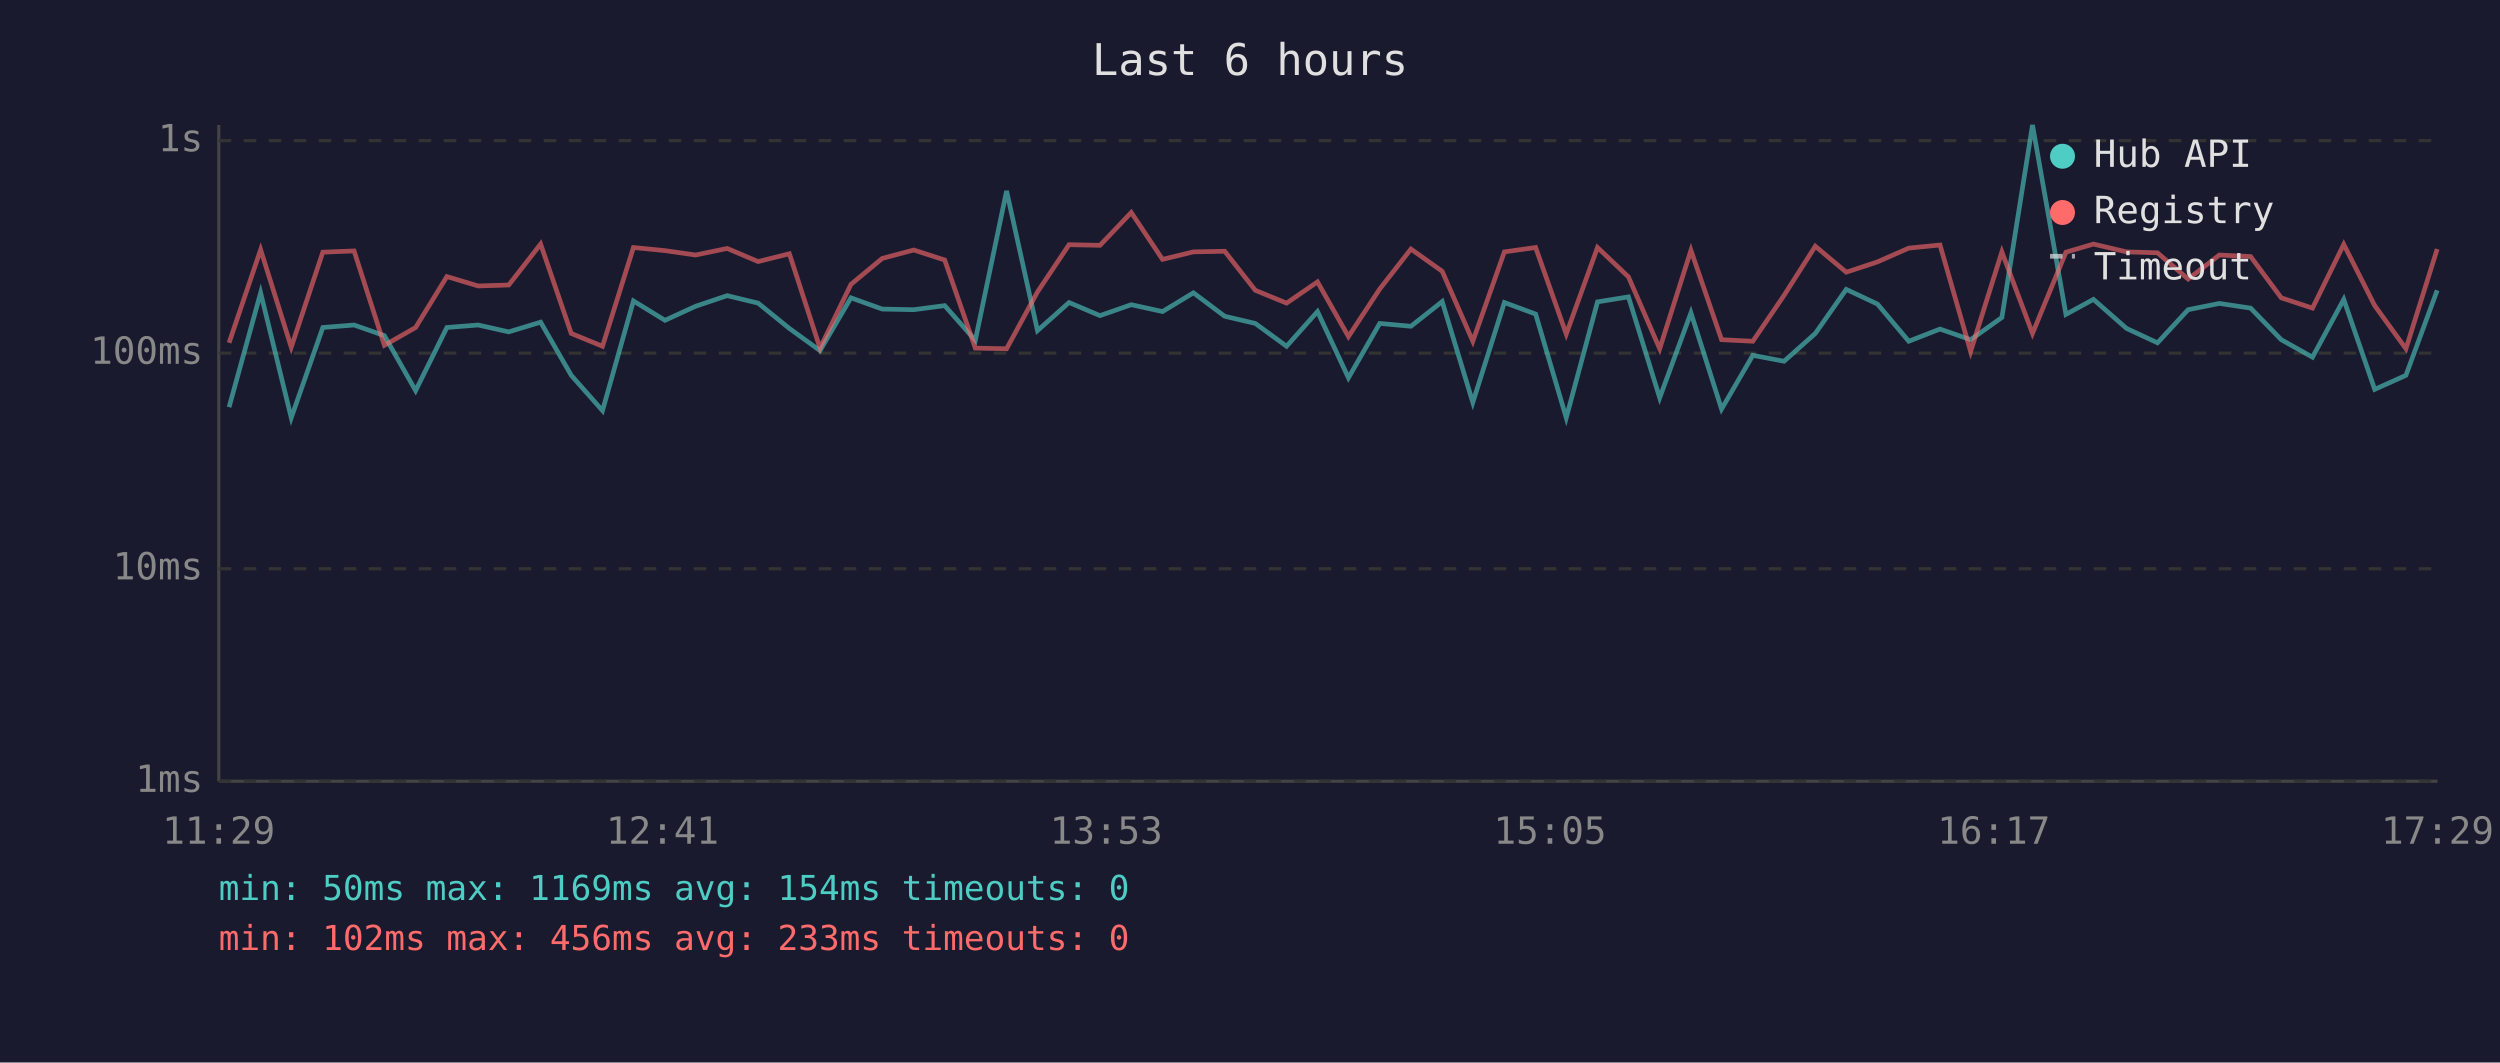
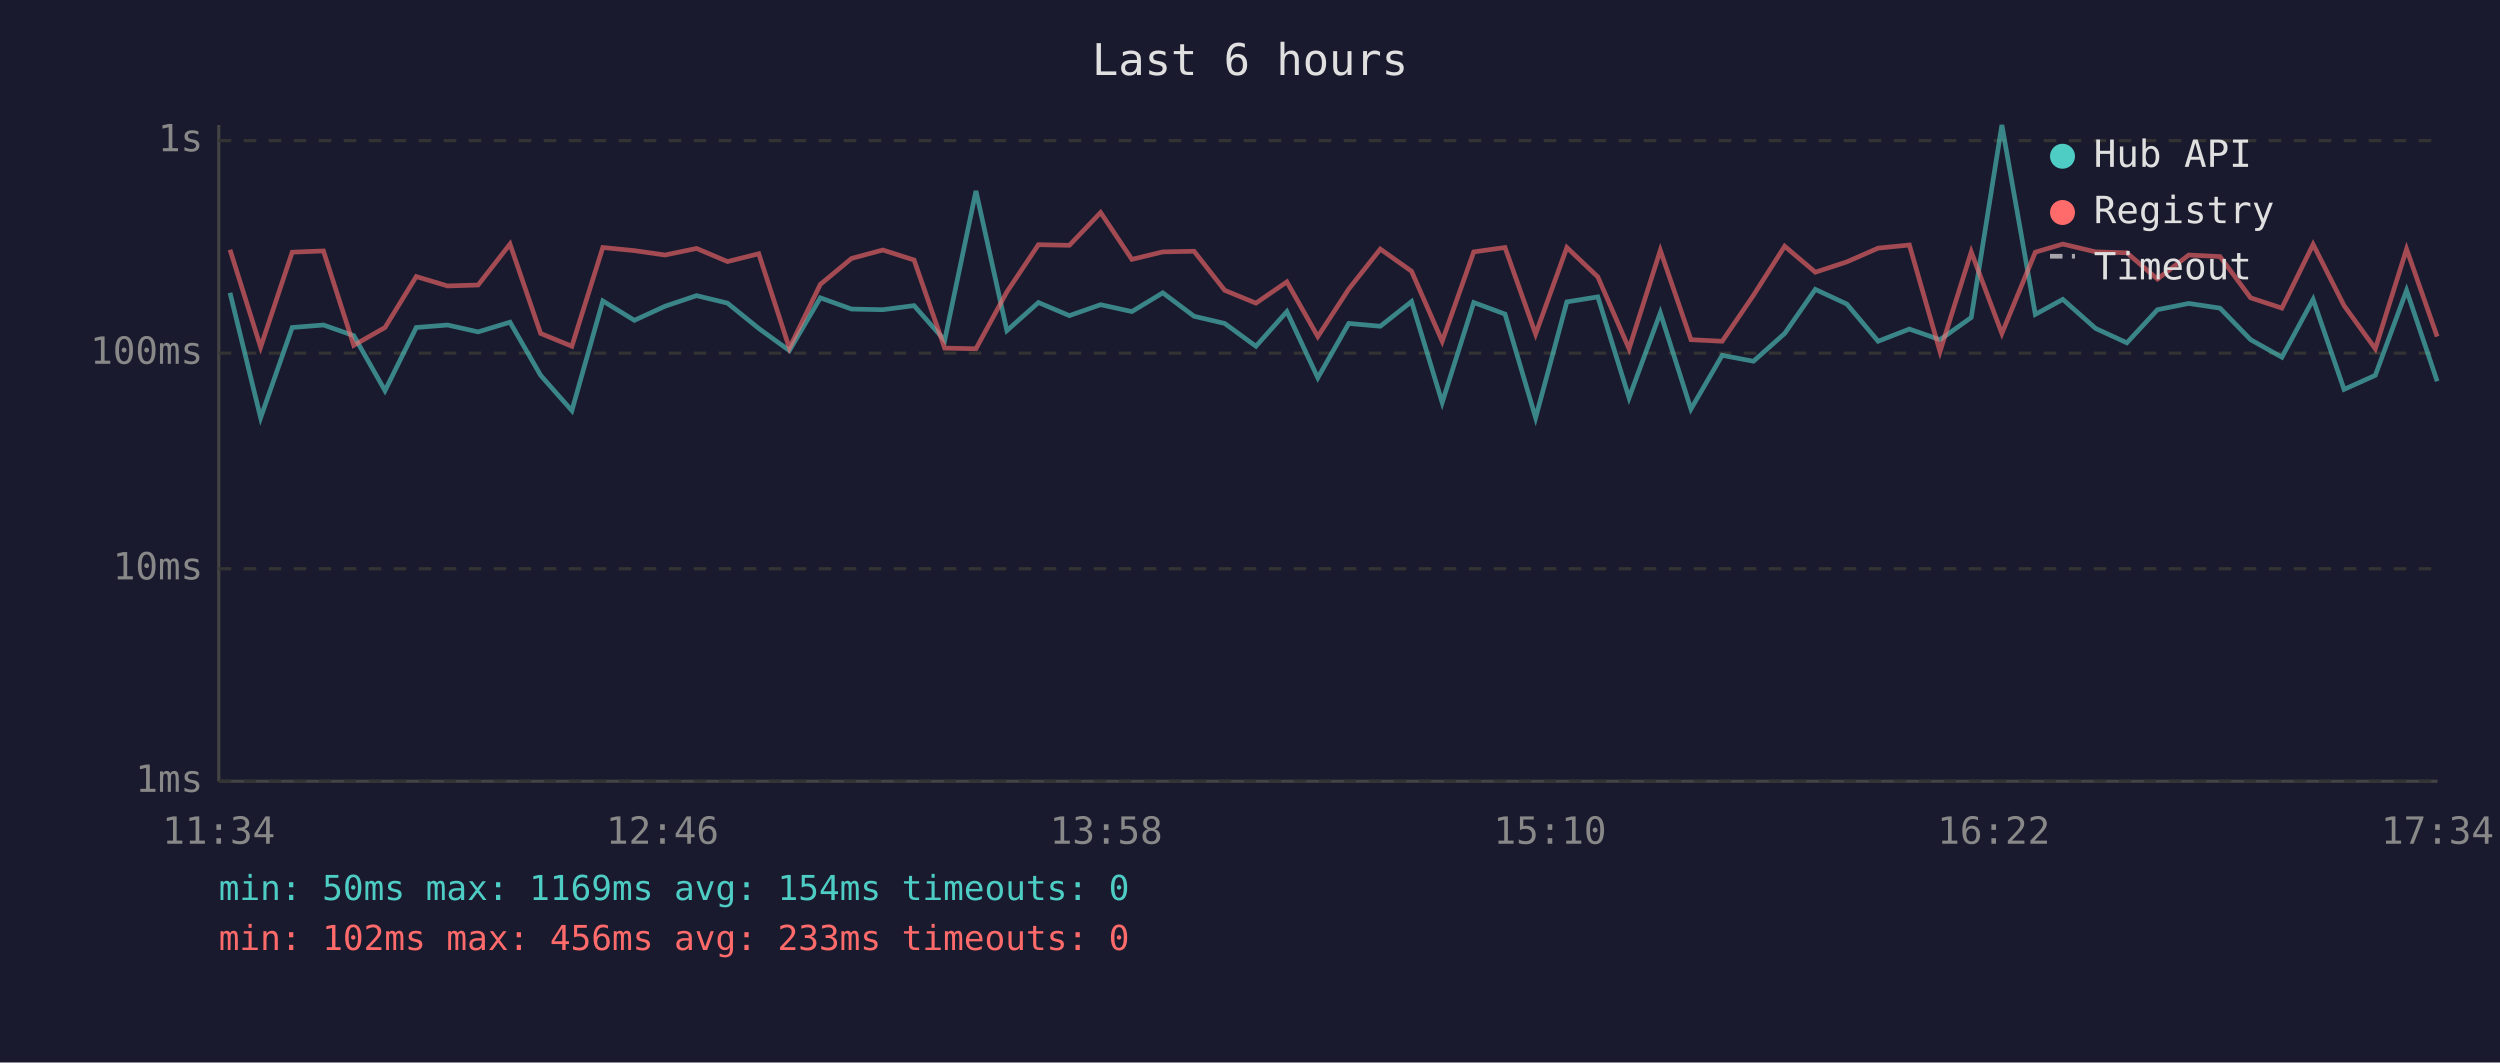
<svg xmlns="http://www.w3.org/2000/svg" viewBox="0 0 800 340" font-family="monospace" font-size="12">
  <rect width="800" height="340" fill="#1a1a2e" />
  <text x="400" y="24" fill="#e0e0e0" font-size="14" text-anchor="middle">Last 6 hours</text>
  <line x1="70" y1="40" x2="70" y2="250" stroke="#444" stroke-width="1" />
  <line x1="70" y1="250" x2="780" y2="250" stroke="#444" stroke-width="1" />
  <line x1="70" y1="250" x2="780" y2="250" stroke="#333" stroke-width="1" stroke-dasharray="4" />
  <text x="65" y="250" fill="#888" text-anchor="end" dominant-baseline="middle">1ms</text>
  <line x1="70" y1="182" x2="780" y2="182" stroke="#333" stroke-width="1" stroke-dasharray="4" />
  <text x="65" y="182" fill="#888" text-anchor="end" dominant-baseline="middle">10ms</text>
  <line x1="70" y1="113" x2="780" y2="113" stroke="#333" stroke-width="1" stroke-dasharray="4" />
  <text x="65" y="113" fill="#888" text-anchor="end" dominant-baseline="middle">100ms</text>
  <line x1="70" y1="45" x2="780" y2="45" stroke="#333" stroke-width="1" stroke-dasharray="4" />
  <text x="65" y="45" fill="#888" text-anchor="end" dominant-baseline="middle">1s</text>
-   <text x="70" y="270" fill="#888" text-anchor="middle">11:29</text>
-   <text x="212" y="270" fill="#888" text-anchor="middle">12:41</text>
-   <text x="354" y="270" fill="#888" text-anchor="middle">13:53</text>
-   <text x="496" y="270" fill="#888" text-anchor="middle">15:05</text>
-   <text x="638" y="270" fill="#888" text-anchor="middle">16:17</text>
-   <text x="780" y="270" fill="#888" text-anchor="middle">17:29</text>
-   <polyline points="73.3,130.3 83.4,93.7 93.2,133.7 103.3,104.8 113.3,104.0 123.0,107.4 133.0,125.0 143.0,104.8 153.0,104.0 162.8,106.2 173.0,103.1 182.8,120.1 192.8,131.4 202.7,96.3 212.8,102.5 222.6,98.0 232.7,94.6 242.6,97.0 252.6,105.1 262.4,112.2 272.3,95.3 282.3,98.9 292.4,99.1 302.3,97.8 312.1,108.9 322.1,61.1 332.0,105.8 342.1,96.8 352.0,101.0 362.0,97.5 372.0,99.7 381.9,93.7 391.9,101.2 401.7,103.5 411.7,110.8 421.6,99.7 431.5,120.9 441.5,103.5 451.5,104.4 461.5,96.5 471.3,128.8 481.4,96.8 491.4,100.5 501.2,133.7 511.2,96.6 521.1,95.0 531.1,127.3 541.1,100.1 550.9,130.9 560.9,113.7 570.9,115.6 580.9,106.7 590.8,92.6 600.8,97.3 610.8,109.2 620.8,105.3 630.6,108.7 640.6,101.6 650.4,40.0 661.1,100.6 669.9,95.8 680.5,105.1 690.4,109.7 700.2,99.1 710.2,97.1 720.2,98.6 730.0,108.7 740.0,114.3 750.0,95.8 759.9,124.6 769.9,120.1 779.9,92.9" fill="none" stroke="#4ecdc4" stroke-width="1.5" opacity="0.6" />
-   <polyline points="73.3,109.7 83.4,79.9 93.2,111.1 103.3,80.7 113.3,80.3 123.0,110.5 133.0,104.8 143.0,88.5 153.0,91.5 162.8,91.2 173.0,78.1 182.8,106.7 192.8,110.8 202.7,79.2 212.8,80.2 222.6,81.6 232.7,79.5 242.6,83.7 252.6,81.2 262.4,111.4 272.3,91.0 282.3,82.7 292.4,80.0 302.3,83.2 312.1,111.4 322.1,111.6 332.0,93.4 342.1,78.3 352.0,78.5 362.0,68.0 372.0,83.0 381.9,80.6 391.9,80.4 401.7,92.9 411.7,97.0 421.6,90.2 431.5,107.7 441.5,92.5 451.5,79.7 461.5,86.8 471.3,109.2 481.4,80.6 491.4,79.2 501.2,106.9 511.2,79.2 521.1,88.6 531.1,111.6 541.1,80.1 550.9,108.7 560.9,109.2 570.9,94.5 580.9,78.8 590.8,87.1 600.8,83.8 610.8,79.4 620.8,78.4 630.6,112.5 640.6,80.6 650.4,106.7 661.1,80.7 669.9,78.1 680.5,80.6 690.4,80.9 700.2,89.3 710.2,81.6 720.2,82.1 730.0,95.3 740.0,98.6 750.0,78.2 759.9,97.8 769.9,111.6 779.9,79.7" fill="none" stroke="#ff6b6b" stroke-width="1.5" opacity="0.6" />
+   <text x="70" y="270" fill="#888" text-anchor="middle">11:34</text>
+   <text x="212" y="270" fill="#888" text-anchor="middle">12:46</text>
+   <text x="354" y="270" fill="#888" text-anchor="middle">13:58</text>
+   <text x="496" y="270" fill="#888" text-anchor="middle">15:10</text>
+   <text x="638" y="270" fill="#888" text-anchor="middle">16:22</text>
+   <text x="780" y="270" fill="#888" text-anchor="middle">17:34</text>
+   <polyline points="73.6,93.7 83.4,133.7 93.5,104.8 103.5,104.0 113.2,107.4 123.2,125.0 133.2,104.8 143.2,104.0 153.0,106.2 163.2,103.1 173.0,120.1 183.0,131.4 192.9,96.3 203.0,102.5 212.8,98.0 222.9,94.6 232.8,97.0 242.8,105.1 252.6,112.2 262.5,95.3 272.5,98.9 282.5,99.1 292.5,97.8 302.3,108.9 312.3,61.1 322.2,105.8 332.3,96.8 342.2,101.0 352.2,97.5 362.2,99.7 372.1,93.7 382.1,101.2 391.9,103.5 401.9,110.8 411.8,99.7 421.7,120.9 431.6,103.5 441.7,104.4 451.7,96.5 461.5,128.8 471.6,96.8 481.6,100.5 491.4,133.7 501.4,96.6 511.3,95.0 521.3,127.3 531.3,100.1 541.1,130.9 551.1,113.7 561.1,115.6 571.1,106.7 580.9,92.6 591.0,97.3 601.0,109.2 611.0,105.3 620.8,108.7 630.8,101.6 640.6,40.0 651.3,100.6 660.1,95.8 670.6,105.1 680.6,109.7 690.4,99.1 700.4,97.1 710.4,98.6 720.2,108.7 730.2,114.3 740.2,95.8 750.1,124.6 760.1,120.1 770.1,92.9 779.9,122.0" fill="none" stroke="#4ecdc4" stroke-width="1.5" opacity="0.6" />
+   <polyline points="73.6,79.9 83.4,111.1 93.5,80.7 103.5,80.3 113.2,110.5 123.2,104.8 133.2,88.5 143.2,91.5 153.0,91.2 163.2,78.1 173.0,106.7 183.0,110.8 192.9,79.2 203.0,80.2 212.8,81.6 222.9,79.5 232.8,83.7 242.8,81.2 252.6,111.4 262.5,91.0 272.5,82.7 282.5,80.0 292.5,83.2 302.3,111.4 312.3,111.6 322.2,93.4 332.3,78.3 342.2,78.5 352.2,68.0 362.2,83.0 372.1,80.6 382.1,80.4 391.9,92.9 401.9,97.0 411.8,90.2 421.7,107.7 431.6,92.5 441.7,79.7 451.7,86.8 461.5,109.2 471.6,80.6 481.6,79.2 491.4,106.9 501.4,79.2 511.3,88.6 521.3,111.6 531.3,80.1 541.1,108.7 551.1,109.2 561.1,94.5 571.1,78.8 580.9,87.1 591.0,83.8 601.0,79.4 611.0,78.4 620.8,112.5 630.8,80.6 640.6,106.7 651.3,80.7 660.1,78.1 670.6,80.6 680.6,80.9 690.4,89.3 700.4,81.6 710.4,82.1 720.2,95.3 730.2,98.6 740.2,78.2 750.1,97.8 760.1,111.6 770.1,79.7 779.9,107.7" fill="none" stroke="#ff6b6b" stroke-width="1.5" opacity="0.6" />
  <circle cx="660" cy="50" r="4" fill="#4ecdc4" />
  <text x="670" y="50" fill="#e0e0e0" dominant-baseline="middle">Hub API</text>
  <circle cx="660" cy="68" r="4" fill="#ff6b6b" />
  <text x="670" y="68" fill="#e0e0e0" dominant-baseline="middle">Registry</text>
  <line x1="656" y1="82" x2="664" y2="82" stroke="#e0e0e0" stroke-width="1.5" stroke-dasharray="4,3" opacity="0.7" />
  <text x="670" y="86" fill="#e0e0e0" dominant-baseline="middle">Timeout</text>
  <text x="70" y="288" fill="#4ecdc4" font-size="11">min: 50ms  max: 1169ms  avg: 154ms  timeouts: 0</text>
  <text x="70" y="304" fill="#ff6b6b" font-size="11">min: 102ms  max: 456ms  avg: 233ms  timeouts: 0</text>
</svg>
